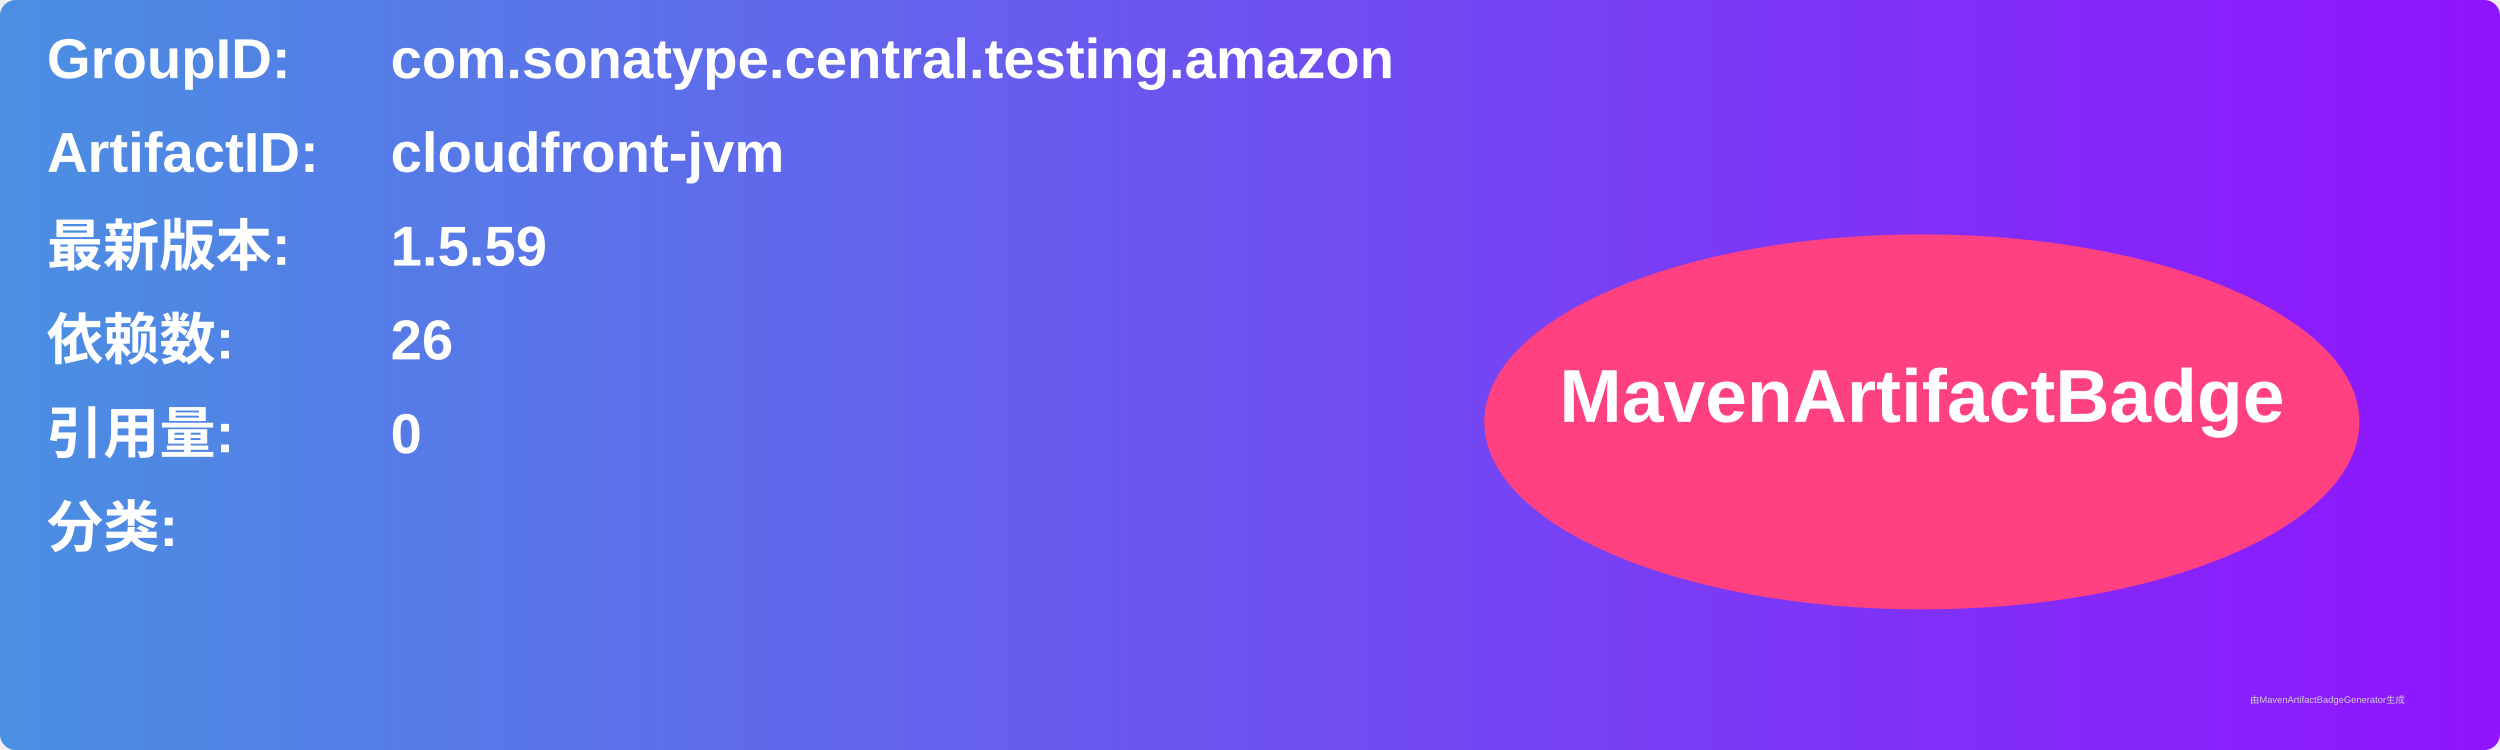
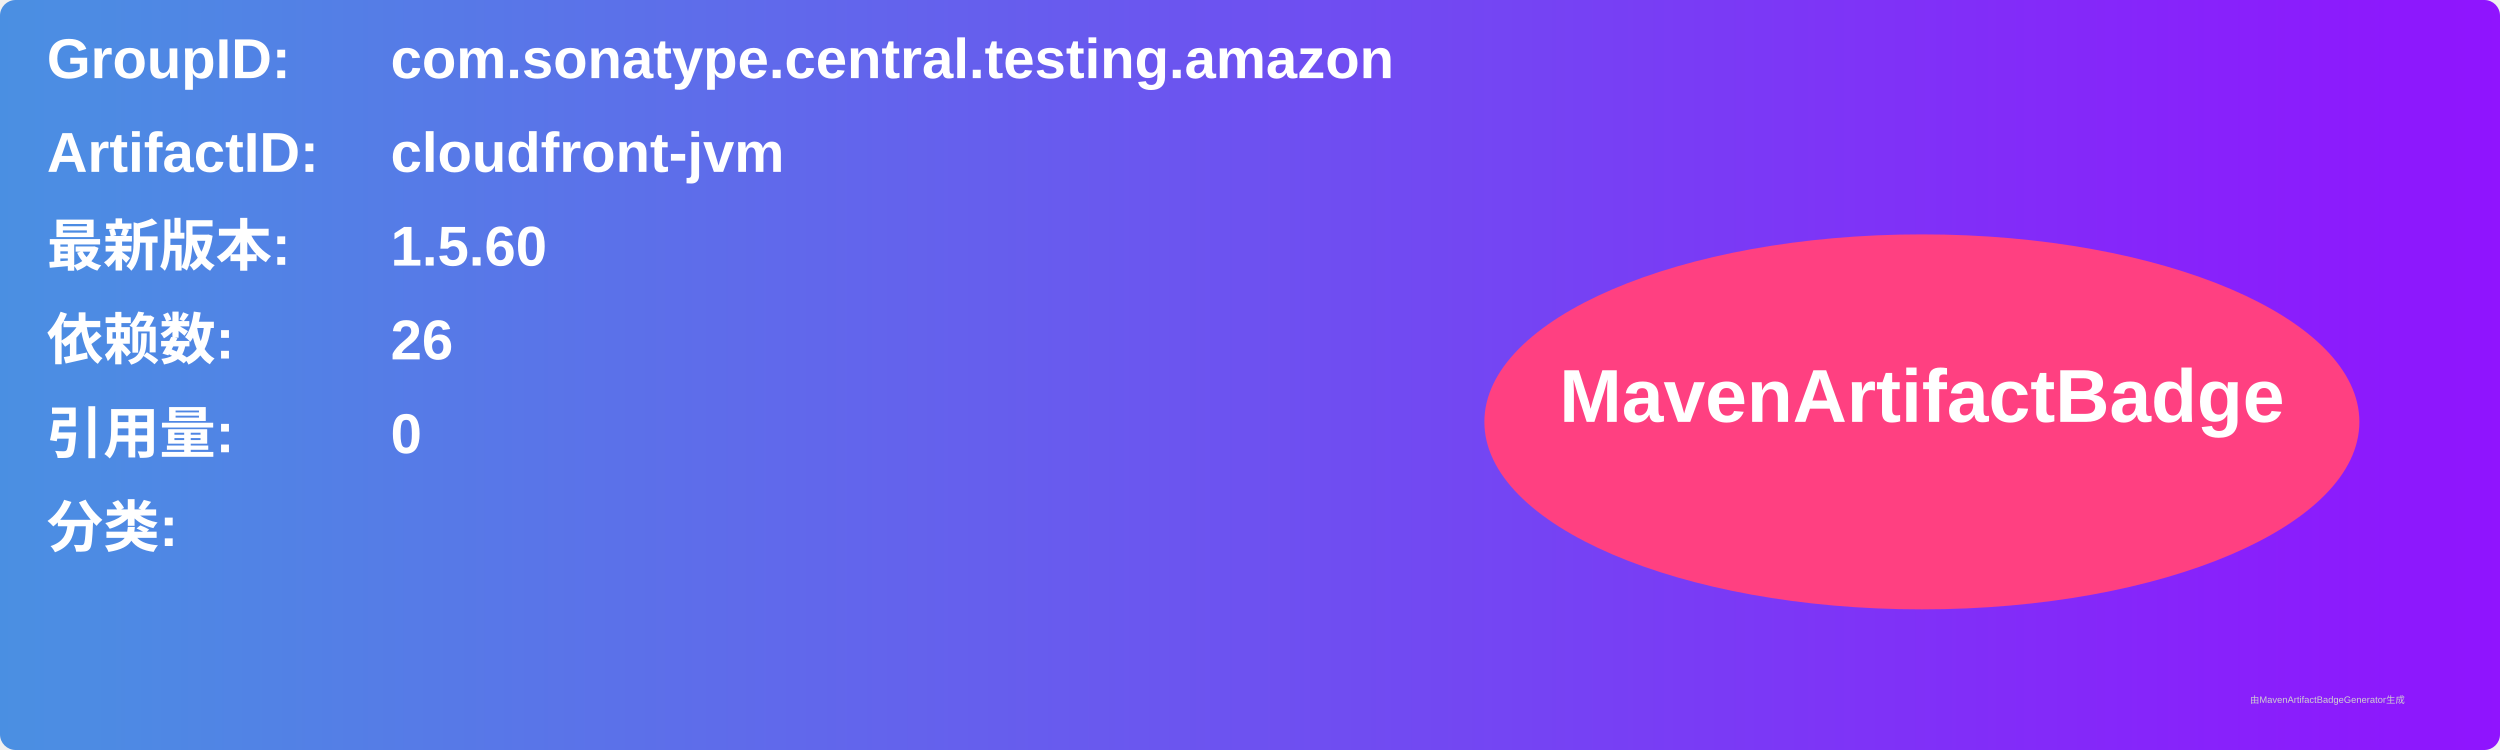
<svg xmlns="http://www.w3.org/2000/svg" width="800" height="240" viewBox="0 0 800 240">
  <linearGradient id="grad" x1="0%" y1="0%" x2="100%" y2="0%">
    <stop offset="0%" stop-color="#4a90e2" />
    <stop offset="100%" stop-color="#9013fe" />
  </linearGradient>
  <rect width="100%" height="100%" rx="5" ry="5" fill="url(#grad)" />
  <g transform="translate(15, 15)">
    <text x="0" y="10" font-family="Arial" font-size="18" fill="white" font-weight="bold" width="260">GroupID:</text>
    <text x="110" y="10" font-family="Arial" font-size="18" fill="white" font-weight="bold" width="460">com.sonatype.central.testing.amazon</text>
    <text x="0" y="40" font-family="Arial" font-size="18" fill="white" font-weight="bold" width="260">ArtifactID:</text>
    <text x="110" y="40" font-family="Arial" font-size="18" fill="white" font-weight="bold" width="460">cloudfront-jvm</text>
    <text x="0" y="70" font-family="Arial" font-size="18" fill="white" font-weight="bold">最新版本:</text>
    <text x="110" y="70" font-family="Arial" font-size="18" fill="white" font-weight="bold">
-       <tspan font-weight="bold">1.5.59</tspan>
+       <tspan font-weight="bold">1.5.60</tspan>
    </text>
    <text x="0" y="100" font-family="Arial" font-size="18" fill="white" font-weight="bold">依赖数: </text>
    <text x="110" y="100" font-family="Arial" font-size="18" fill="white">
      <tspan font-weight="bold">26</tspan>
    </text>
    <text x="0" y="130" font-family="Arial" font-size="18" fill="white" font-weight="bold">引用量: </text>
    <text x="110" y="130" font-family="Arial" font-size="18" fill="white">
      <tspan font-weight="bold">0</tspan>
    </text>
    <text x="0" y="160" font-family="Arial" font-size="18" fill="white" font-weight="bold">分类:</text>
    <text x="10" y="190" font-family="Arial" font-size="10" fill="white">
      <tspan font-weight="bold" />
    </text>
    <ellipse cx="600" cy="120" rx="140" ry="60" fill="#ff4081" />
    <text x="600" y="120" text-anchor="middle" font-family="Arial" font-size="24" fill="white" font-weight="bold">MavenArtifactBadge</text>
  </g>
  <text x="720" y="225" font-family="Arial" font-size="3" fill="#d0d0d0">由MavenArtifactBadgeGenerator生成</text>
</svg>
